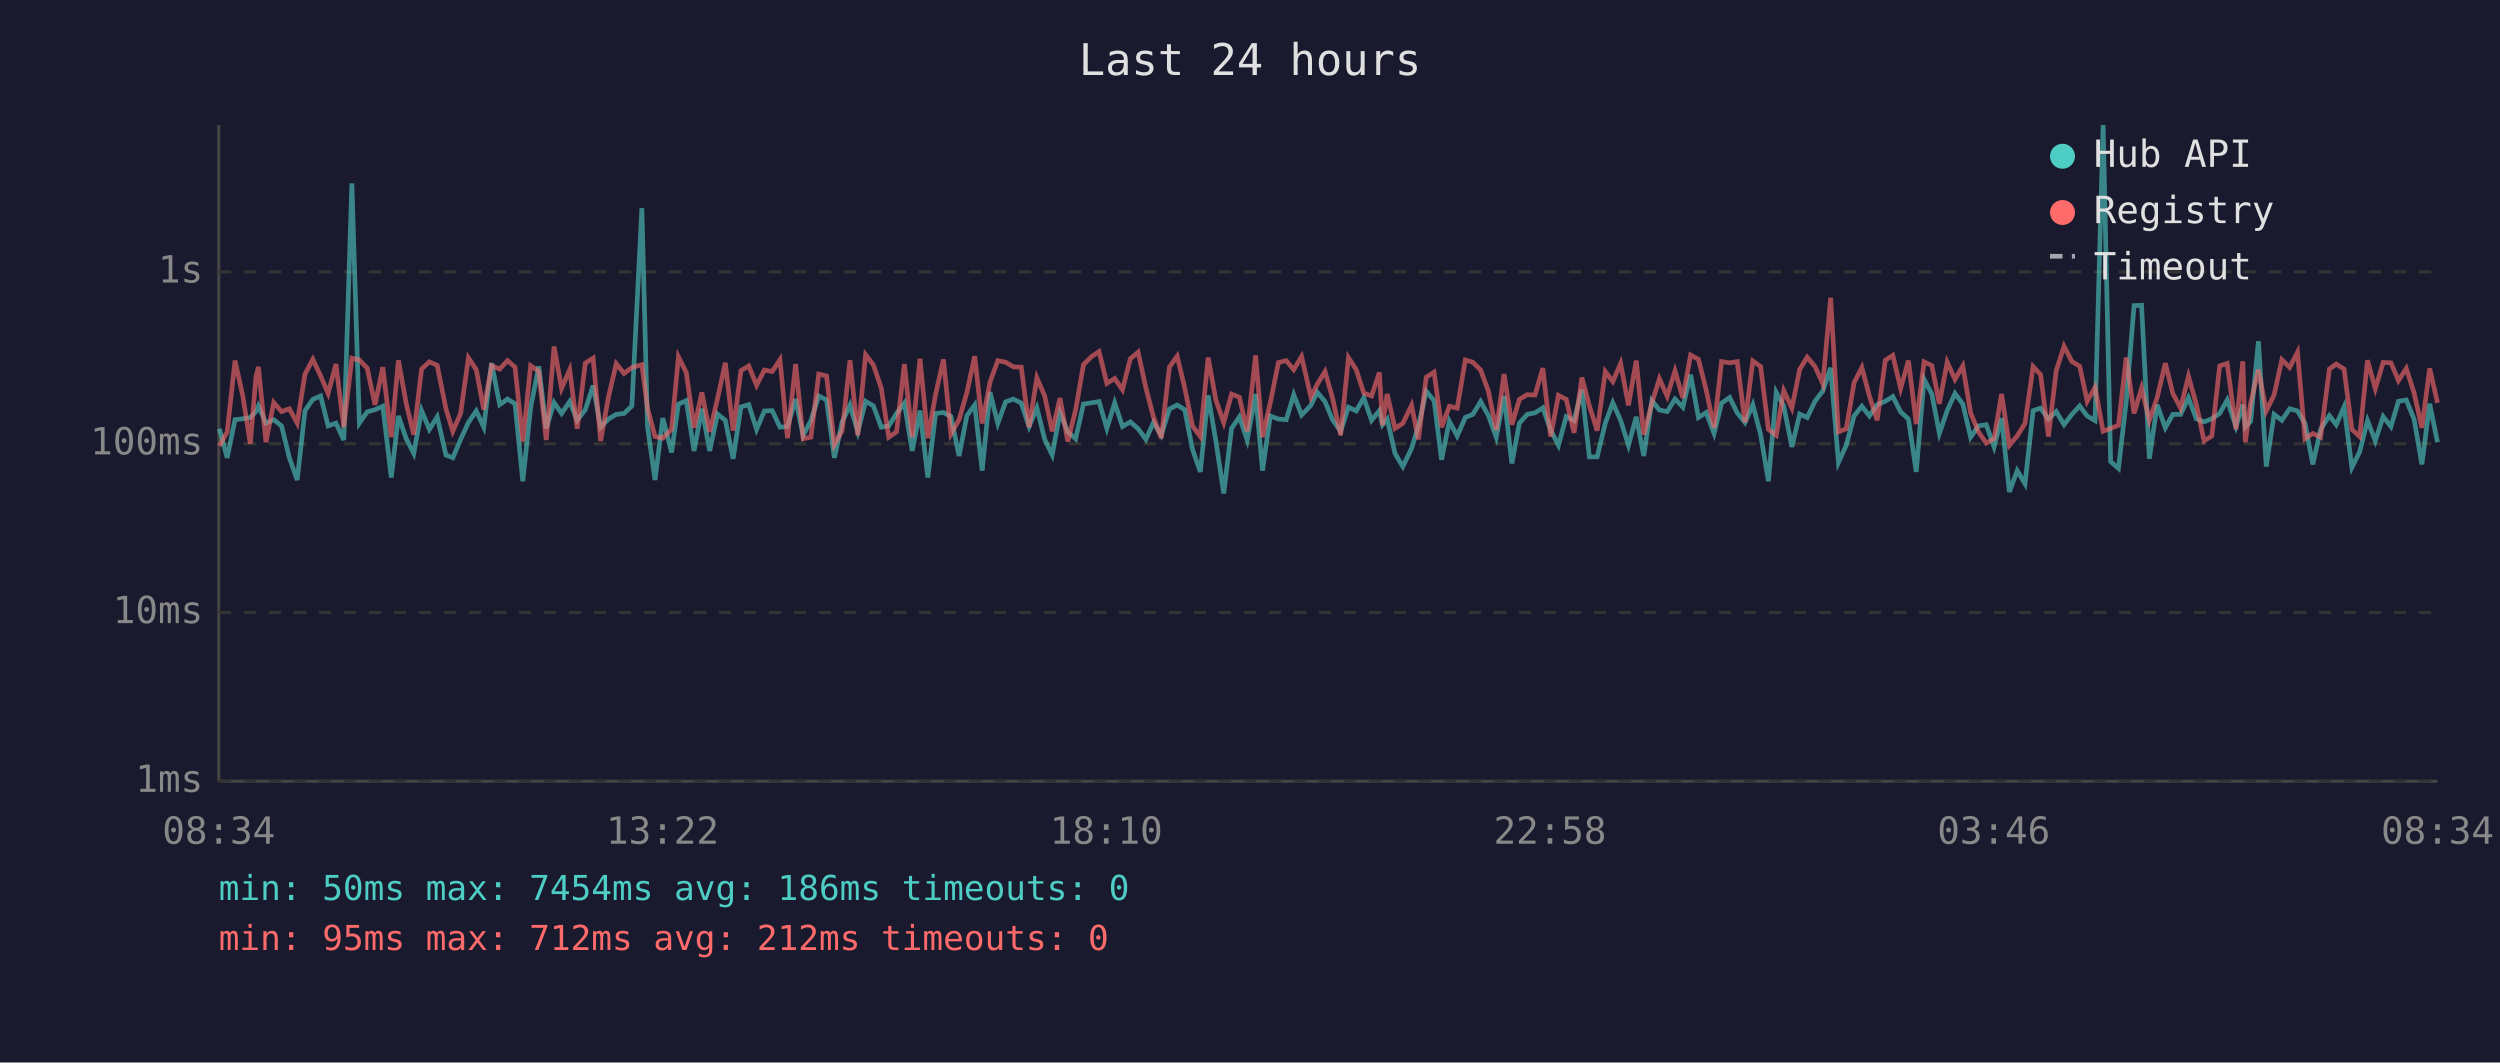
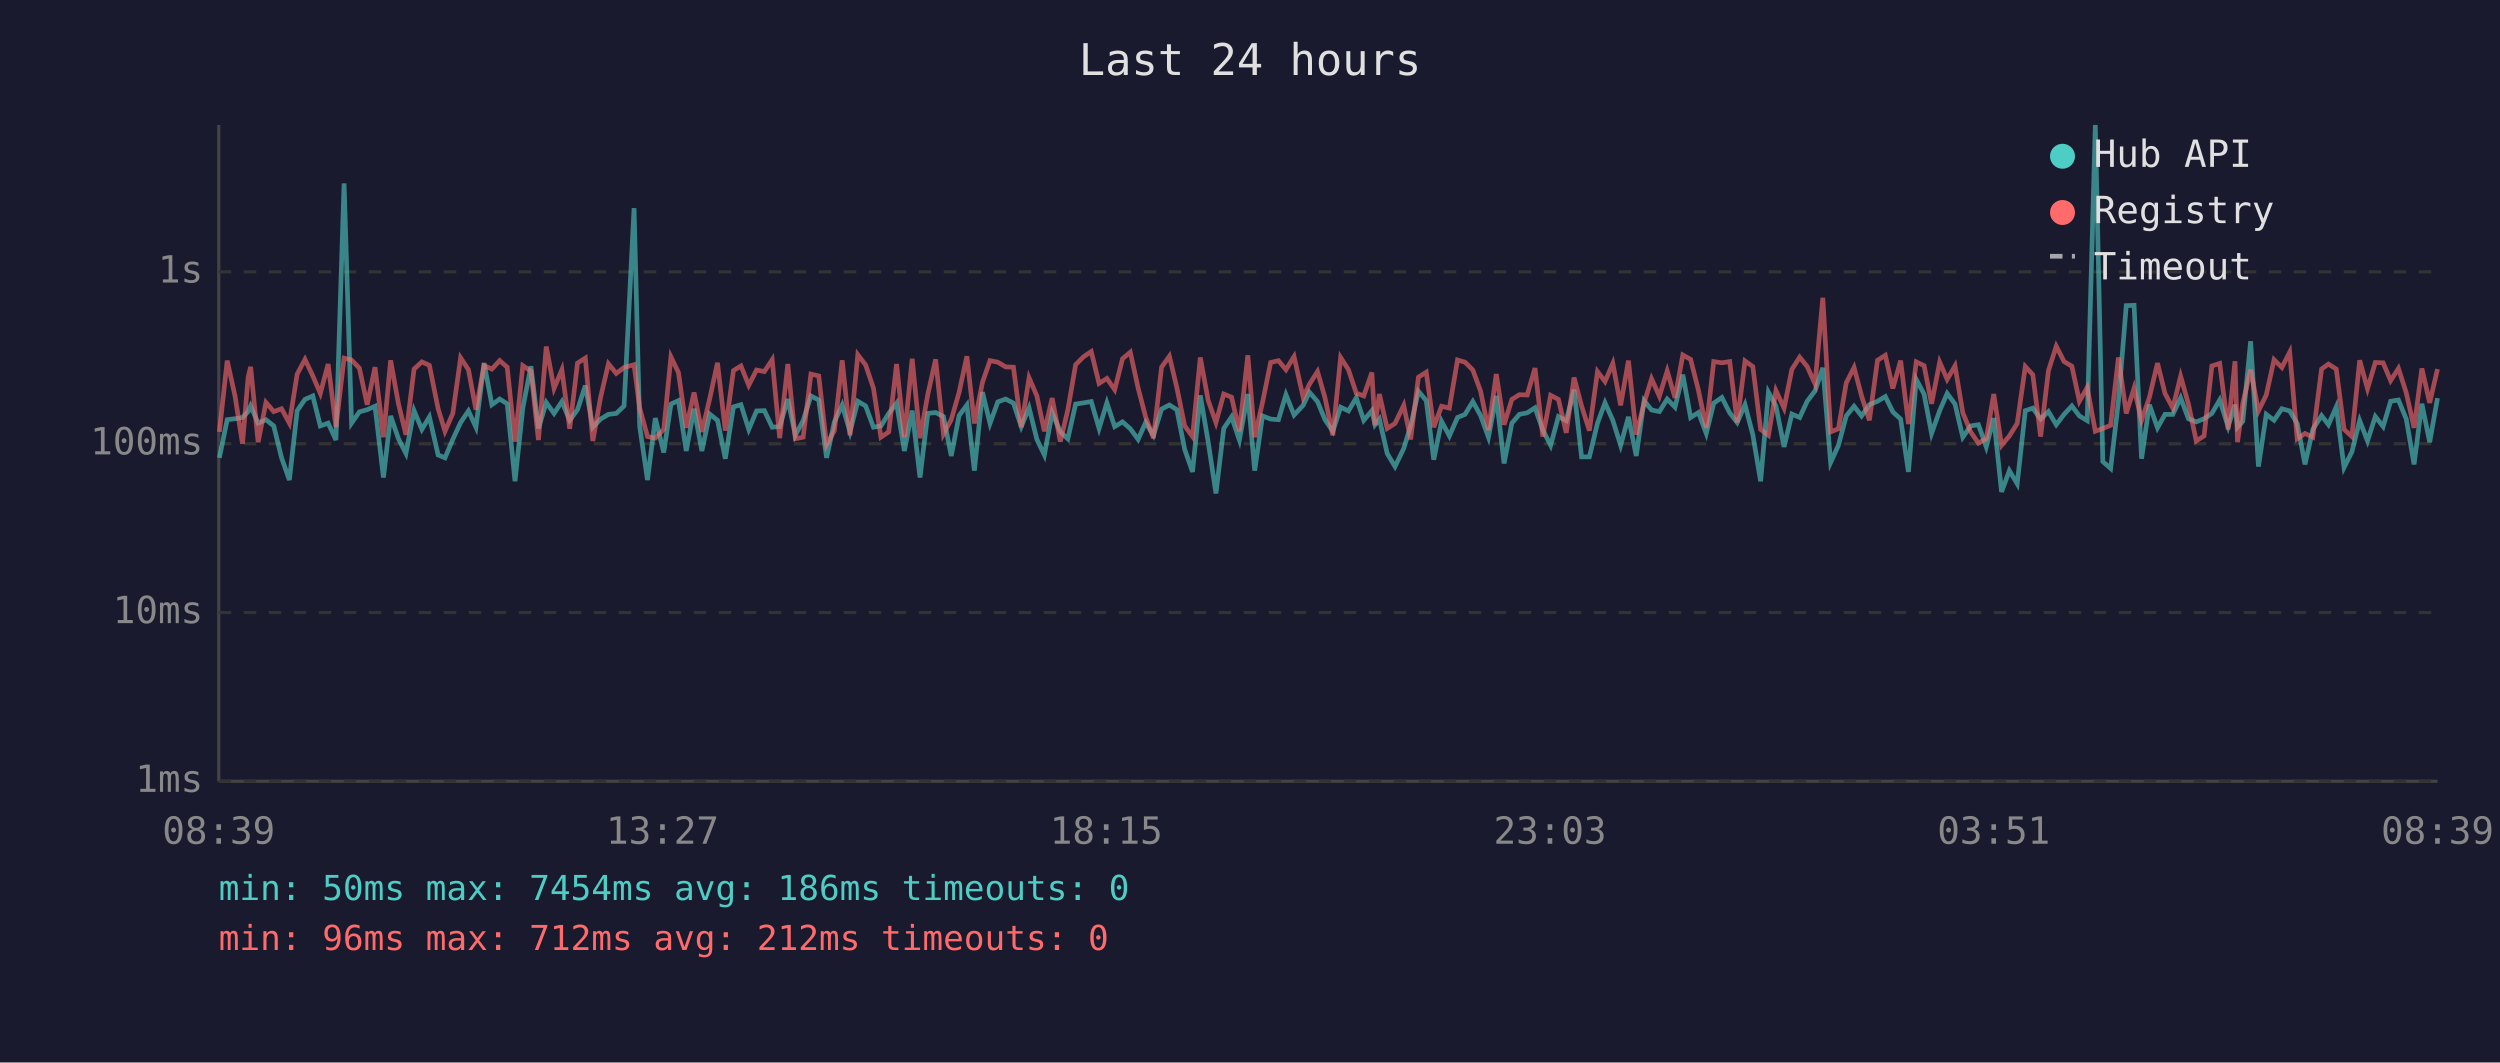
<svg xmlns="http://www.w3.org/2000/svg" viewBox="0 0 800 340" font-family="monospace" font-size="12">
  <rect width="800" height="340" fill="#1a1a2e" />
  <text x="400" y="24" fill="#e0e0e0" font-size="14" text-anchor="middle">Last 24 hours</text>
  <line x1="70" y1="40" x2="70" y2="250" stroke="#444" stroke-width="1" />
  <line x1="70" y1="250" x2="780" y2="250" stroke="#444" stroke-width="1" />
  <line x1="70" y1="250" x2="780" y2="250" stroke="#333" stroke-width="1" stroke-dasharray="4" />
  <text x="65" y="250" fill="#888" text-anchor="end" dominant-baseline="middle">1ms</text>
  <line x1="70" y1="196" x2="780" y2="196" stroke="#333" stroke-width="1" stroke-dasharray="4" />
  <text x="65" y="196" fill="#888" text-anchor="end" dominant-baseline="middle">10ms</text>
  <line x1="70" y1="142" x2="780" y2="142" stroke="#333" stroke-width="1" stroke-dasharray="4" />
  <text x="65" y="142" fill="#888" text-anchor="end" dominant-baseline="middle">100ms</text>
  <line x1="70" y1="87" x2="780" y2="87" stroke="#333" stroke-width="1" stroke-dasharray="4" />
  <text x="65" y="87" fill="#888" text-anchor="end" dominant-baseline="middle">1s</text>
-   <text x="70" y="270" fill="#888" text-anchor="middle">08:34</text>
-   <text x="212" y="270" fill="#888" text-anchor="middle">13:22</text>
-   <text x="354" y="270" fill="#888" text-anchor="middle">18:10</text>
-   <text x="496" y="270" fill="#888" text-anchor="middle">22:58</text>
-   <text x="638" y="270" fill="#888" text-anchor="middle">03:46</text>
-   <text x="780" y="270" fill="#888" text-anchor="middle">08:34</text>
-   <polyline points="70.2,137.2 72.7,146.5 75.2,134.3 77.7,134.0 80.1,133.6 81.9,131.7 82.7,129.9 85.1,135.4 87.6,134.3 90.1,136.3 92.6,146.5 95.1,153.6 97.6,131.4 100.1,127.8 102.6,126.7 105.0,136.3 107.5,135.4 110.0,140.8 112.6,58.7 115.0,135.4 117.5,131.8 120.0,131.1 122.5,130.0 125.2,152.8 127.5,133.1 130.0,140.4 132.4,145.1 134.9,131.4 137.4,137.4 139.9,133.4 142.7,145.6 144.9,146.5 147.4,140.6 149.9,135.2 152.4,131.5 154.8,136.7 157.3,116.2 159.9,129.5 162.4,127.7 164.8,129.2 167.3,154.0 169.8,130.5 172.4,117.2 174.8,137.1 177.3,128.8 179.7,132.3 182.3,128.5 184.7,134.5 187.3,131.1 189.8,123.4 192.2,136.7 194.7,134.1 197.2,132.6 199.7,132.3 202.2,129.9 205.4,66.6 207.2,136.5 209.6,153.6 212.1,133.8 214.9,144.8 217.1,129.3 219.6,128.2 222.1,144.3 224.6,130.8 227.1,144.3 229.6,132.5 232.1,134.5 234.6,146.8 237.1,130.2 239.6,129.5 242.1,137.4 244.6,131.5 247.1,131.4 249.6,136.7 252.0,136.5 254.6,127.7 257.0,139.3 259.5,134.6 262.0,126.7 264.5,128.0 267.0,146.5 269.5,135.0 272.0,129.6 274.5,138.2 277.0,128.4 279.5,129.9 282.0,136.7 284.4,136.3 286.9,132.3 289.4,129.0 291.9,144.3 294.4,131.4 296.9,152.8 299.4,132.3 301.9,132.0 304.3,133.3 306.9,145.9 309.4,133.0 311.9,129.6 314.3,150.6 316.8,125.5 319.3,135.5 321.8,128.6 324.3,127.7 326.8,129.0 329.3,136.5 331.8,130.5 334.3,140.6 336.7,145.6 339.2,132.1 341.7,138.2 344.2,140.4 346.7,129.3 349.3,128.9 351.7,128.5 354.2,137.1 356.7,128.9 359.2,136.5 361.7,135.0 364.2,137.2 366.7,140.6 369.1,135.2 371.6,139.3 374.2,130.9 376.7,129.6 379.1,131.1 381.6,143.8 384.1,151.0 386.6,126.5 389.1,141.3 391.6,157.9 394.1,137.1 396.6,133.4 399.1,140.8 401.8,126.1 404.0,150.6 406.5,133.1 409.1,134.1 411.6,134.3 414.0,126.3 416.5,132.8 419.5,129.7 421.5,125.5 424.0,128.5 426.4,134.3 429.0,138.0 431.5,130.3 434.0,131.5 436.4,127.3 438.9,134.5 441.4,131.4 442.4,135.9 443.9,134.1 446.4,145.1 448.9,149.3 451.7,143.5 453.9,136.3 456.4,125.2 458.9,128.2 461.3,147.1 463.8,134.8 466.3,139.5 468.9,133.6 471.3,132.6 473.8,128.5 476.3,133.0 478.8,139.9 481.3,126.7 483.8,148.3 486.2,135.4 488.7,132.6 491.2,132.1 493.7,130.5 496.2,137.6 498.7,142.5 501.2,133.3 503.7,134.6 506.2,124.7 508.6,146.2 511.1,146.2 513.7,135.4 516.1,128.9 518.6,134.5 521.1,142.5 523.6,133.4 526.0,145.9 528.6,128.2 531.0,131.2 533.5,131.7 536.0,127.7 538.5,130.3 541.0,119.9 543.5,133.6 546.0,132.0 548.5,138.7 550.9,129.0 553.5,127.2 555.9,132.1 558.4,135.2 560.9,129.5 563.4,139.1 565.9,154.0 568.4,125.5 570.8,129.9 573.4,143.0 575.9,132.5 578.3,133.6 580.8,128.4 583.3,125.1 585.8,117.7 588.3,148.0 590.8,142.5 593.3,133.1 595.8,130.0 598.2,133.1 600.7,129.5 603.3,128.4 605.7,126.9 608.2,131.8 610.7,134.1 613.2,151.0 615.7,121.4 618.2,126.1 620.6,138.7 623.1,131.4 625.6,125.9 628.1,129.3 630.6,139.9 633.1,136.3 635.6,135.9 638.1,143.0 640.5,133.8 643.0,157.4 645.5,150.6 648.0,154.8 650.6,131.4 653.0,130.6 655.5,134.1 658.0,131.7 660.5,135.9 663.0,132.6 665.5,129.9 667.9,133.1 670.4,134.6 673.0,40.0 675.4,147.7 677.9,149.9 680.4,128.4 682.9,97.8 685.3,97.7 687.8,146.8 690.3,129.5 692.9,136.9 695.3,132.6 697.8,132.6 700.3,127.3 702.8,134.0 705.3,135.0 707.8,134.0 710.3,132.3 712.7,128.0 715.5,136.5 717.7,129.5 718.5,136.7 720.2,134.8 722.7,109.2 725.2,149.3 727.7,132.6 730.2,134.5 732.7,130.8 735.2,131.5 737.6,135.5 740.1,148.6 742.6,137.4 745.4,133.0 747.6,135.9 750.1,130.2 752.6,149.6 755.1,144.6 757.6,134.6 760.1,141.1 762.6,133.3 765.1,136.5 767.5,128.4 770.0,128.0 772.5,134.1 775.0,148.6 777.5,129.2 780.0,141.5" fill="none" stroke="#4ecdc4" stroke-width="1.5" opacity="0.6" />
-   <polyline points="70.2,142.7 72.7,138.2 75.2,115.4 77.7,126.7 80.1,142.0 81.9,120.7 82.7,117.4 85.1,141.5 87.6,128.8 90.1,131.7 92.6,130.8 95.1,135.4 97.6,119.7 100.1,115.0 102.6,120.3 105.0,125.9 107.5,116.5 110.0,136.7 112.6,114.6 115.0,115.2 117.5,117.8 120.0,129.5 122.5,117.5 125.2,139.9 127.5,115.3 130.0,129.2 132.4,139.1 134.9,118.1 137.4,115.8 139.9,116.9 142.7,130.8 144.9,138.0 147.4,132.3 149.9,114.5 152.4,118.3 154.8,131.1 157.3,117.0 159.9,118.1 162.4,115.4 164.8,117.5 167.3,141.3 169.8,117.0 172.4,118.8 174.8,140.8 177.3,110.9 179.7,124.3 182.3,118.3 184.7,137.2 187.3,116.2 189.8,114.6 192.2,141.1 194.7,127.1 197.2,116.4 199.7,119.5 202.2,117.6 205.4,116.7 207.2,130.6 209.6,139.7 212.1,140.2 214.9,137.4 217.1,114.2 219.6,119.2 222.1,136.9 224.6,125.6 227.1,138.2 229.6,127.6 232.1,116.1 234.6,137.8 237.1,118.6 239.6,117.1 242.1,123.3 244.6,118.4 247.1,118.9 249.6,115.1 252.0,140.2 254.6,116.5 257.0,140.4 259.5,139.9 262.0,119.7 264.5,120.3 267.0,142.3 269.5,137.8 272.0,115.3 274.5,139.3 277.0,113.5 279.5,116.8 282.0,124.2 284.4,139.9 286.9,138.2 289.4,116.5 291.9,139.9 294.4,114.8 296.9,140.2 299.4,126.2 301.9,115.0 304.3,138.9 306.9,134.3 309.4,125.6 311.9,114.0 314.3,135.5 316.8,122.3 319.3,115.4 321.8,115.9 324.3,117.4 326.8,117.5 329.3,136.7 331.8,120.9 334.3,126.7 336.7,138.0 339.2,127.4 341.7,141.3 344.2,131.2 346.7,116.7 349.3,114.1 351.7,112.5 354.2,122.7 356.7,121.1 359.2,124.7 361.7,114.8 364.2,112.7 366.7,124.2 369.1,133.4 371.6,140.2 374.2,117.5 376.7,114.0 379.1,124.1 381.6,136.3 384.1,139.7 386.6,114.4 389.1,128.1 391.6,135.2 394.1,126.1 396.6,127.1 399.1,138.0 401.8,113.7 404.0,139.9 406.5,128.8 409.1,116.0 411.6,115.4 414.0,118.3 416.5,114.1 419.5,127.1 421.5,123.0 424.0,118.9 426.4,127.3 429.0,139.3 431.5,114.4 434.0,118.3 436.4,125.8 438.9,126.7 441.4,119.2 442.4,136.1 443.9,126.1 446.4,137.1 448.9,135.5 451.7,129.7 453.9,140.6 456.4,120.7 458.9,119.1 461.3,136.7 463.8,130.0 466.3,130.6 468.9,115.2 471.3,115.9 473.8,118.4 476.3,125.2 478.8,137.6 481.3,119.7 483.8,135.9 486.2,127.8 488.7,126.3 491.2,126.4 493.7,117.8 496.2,139.7 498.7,126.5 501.2,127.8 503.7,138.5 506.2,120.8 508.6,129.9 511.1,137.8 513.7,118.9 516.1,122.1 518.6,116.3 521.1,129.7 523.6,115.4 526.0,139.1 528.6,129.0 531.0,121.2 533.5,126.8 536.0,118.7 538.5,127.3 541.0,113.6 543.5,115.0 546.0,124.9 548.5,136.9 550.9,115.7 553.5,116.1 555.9,115.7 558.4,135.2 560.9,115.5 563.4,117.3 565.9,137.4 568.4,139.3 570.8,125.0 573.4,130.6 575.9,118.2 578.3,114.3 580.8,117.3 583.3,122.8 585.8,95.3 588.3,138.2 590.8,137.2 593.3,122.5 595.8,117.6 598.2,126.7 600.7,134.5 603.3,115.3 605.7,113.7 608.2,124.3 610.7,115.4 613.2,135.7 615.7,115.8 618.2,117.0 620.6,129.2 623.1,115.9 625.6,121.4 628.1,117.1 630.6,132.1 633.1,138.2 635.6,141.8 638.1,140.4 640.5,126.1 643.0,142.5 645.5,139.5 648.0,135.5 650.6,117.3 653.0,119.9 655.5,139.7 658.0,118.6 660.5,110.8 663.0,115.7 665.5,117.2 667.9,128.4 670.4,124.0 673.0,138.0 675.4,137.1 677.9,136.1 680.4,114.4 682.9,132.3 685.3,124.2 687.8,134.5 690.3,127.2 692.9,116.2 695.3,125.9 697.8,130.6 700.3,120.4 702.8,129.3 705.3,141.1 707.8,139.5 710.3,117.1 712.7,116.3 715.5,137.4 717.7,115.6 718.5,141.5 720.2,129.0 722.7,118.3 725.2,131.5 727.7,126.4 730.2,115.1 732.7,117.6 735.2,112.7 737.6,140.4 740.1,138.7 742.6,139.9 745.4,118.1 747.6,116.5 750.1,118.1 752.6,137.4 755.1,139.7 757.6,115.3 760.1,124.4 762.6,116.0 765.1,116.1 767.5,121.8 770.0,117.9 772.5,125.7 775.0,136.9 777.5,117.9 780.0,128.9" fill="none" stroke="#ff6b6b" stroke-width="1.5" opacity="0.6" />
+   <text x="70" y="270" fill="#888" text-anchor="middle">08:39</text>
+   <text x="212" y="270" fill="#888" text-anchor="middle">13:27</text>
+   <text x="354" y="270" fill="#888" text-anchor="middle">18:15</text>
+   <text x="496" y="270" fill="#888" text-anchor="middle">23:03</text>
+   <text x="638" y="270" fill="#888" text-anchor="middle">03:51</text>
+   <text x="780" y="270" fill="#888" text-anchor="middle">08:39</text>
+   <polyline points="70.2,146.5 72.7,134.3 75.2,134.0 77.6,133.6 79.4,131.7 80.2,129.9 82.6,135.4 85.1,134.3 87.6,136.3 90.1,146.5 92.6,153.6 95.1,131.4 97.6,127.8 100.1,126.7 102.5,136.3 105.0,135.4 107.5,140.8 110.1,58.7 112.5,135.4 115.0,131.8 117.5,131.1 120.0,130.0 122.7,152.8 125.0,133.1 127.5,140.4 129.9,145.1 132.5,131.4 135.0,137.4 137.4,133.4 140.2,145.6 142.4,146.5 144.9,140.6 147.4,135.2 149.9,131.5 152.3,136.7 154.9,116.2 157.4,129.5 159.9,127.7 162.3,129.2 164.8,154.0 167.3,130.5 169.9,117.2 172.3,137.1 174.8,128.8 177.3,132.3 179.8,128.5 182.3,134.5 184.8,131.1 187.3,123.4 189.7,136.7 192.2,134.1 194.7,132.6 197.2,132.3 199.7,129.9 202.9,66.6 204.7,136.5 207.2,153.6 209.7,133.8 212.4,144.8 214.7,129.3 217.1,128.2 219.6,144.3 222.1,130.8 224.6,144.3 227.1,132.5 229.6,134.5 232.1,146.8 234.7,130.2 237.1,129.5 239.6,137.4 242.1,131.5 244.6,131.4 247.1,136.7 249.5,136.5 252.1,127.7 254.5,139.3 257.0,134.6 259.5,126.7 262.0,128.0 264.5,146.5 267.0,135.0 269.5,129.6 272.0,138.2 274.5,128.4 277.0,129.9 279.5,136.7 281.9,136.3 284.4,132.3 286.9,129.0 289.4,144.3 291.9,131.4 294.4,152.8 296.9,132.3 299.4,132.0 301.9,133.3 304.4,145.9 306.9,133.0 309.4,129.6 311.8,150.6 314.4,125.5 316.8,135.5 319.3,128.6 321.8,127.7 324.3,129.0 326.8,136.5 329.3,130.5 331.8,140.6 334.2,145.6 336.7,132.1 339.3,138.2 341.7,140.4 344.2,129.3 346.8,128.9 349.2,128.5 351.7,137.1 354.2,128.9 356.7,136.5 359.2,135.0 361.7,137.2 364.2,140.6 366.6,135.2 369.1,139.3 371.7,130.9 374.2,129.6 376.6,131.1 379.1,143.8 381.6,151.0 384.1,126.5 386.6,141.3 389.1,157.9 391.6,137.1 394.1,133.4 396.6,140.8 399.3,126.1 401.5,150.6 404.0,133.1 406.6,134.1 409.1,134.3 411.5,126.3 414.1,132.8 417.0,129.7 419.0,125.5 421.6,128.5 424.0,134.3 426.5,138.0 429.0,130.3 431.5,131.5 434.0,127.3 436.4,134.5 439.0,131.4 440.0,135.9 441.4,134.1 443.9,145.1 446.4,149.3 449.2,143.5 451.4,136.3 453.9,125.2 456.4,128.2 458.8,147.1 461.3,134.8 463.8,139.5 466.4,133.6 468.8,132.6 471.3,128.5 473.8,133.0 476.3,139.9 478.8,126.7 481.3,148.3 483.8,135.4 486.2,132.6 488.7,132.1 491.2,130.5 493.7,137.6 496.2,142.5 498.7,133.3 501.2,134.6 503.7,124.7 506.1,146.2 508.6,146.2 511.2,135.4 513.6,128.9 516.1,134.5 518.6,142.5 521.1,133.4 523.6,145.9 526.1,128.2 528.5,131.2 531.0,131.7 533.5,127.7 536.0,130.3 538.5,119.9 541.0,133.6 543.5,132.0 546.0,138.7 548.4,129.0 551.0,127.2 553.5,132.1 555.9,135.2 558.4,129.5 560.9,139.1 563.4,154.0 565.9,125.5 568.3,129.9 570.9,143.0 573.4,132.5 575.9,133.6 578.3,128.4 580.8,125.1 583.3,117.7 585.8,148.0 588.3,142.5 590.8,133.1 593.3,130.0 595.7,133.1 598.2,129.5 600.8,128.4 603.3,126.9 605.7,131.8 608.2,134.1 610.7,151.0 613.2,121.4 615.7,126.1 618.1,138.7 620.7,131.4 623.1,125.9 625.6,129.3 628.1,139.9 630.6,136.3 633.1,135.9 635.6,143.0 638.0,133.8 640.5,157.4 643.0,150.6 645.5,154.8 648.1,131.4 650.5,130.6 653.0,134.1 655.5,131.7 658.0,135.9 660.5,132.6 663.0,129.9 665.4,133.1 667.9,134.6 670.5,40.0 672.9,147.7 675.4,149.9 677.9,128.4 680.4,97.8 682.9,97.7 685.3,146.8 687.8,129.5 690.4,136.9 692.8,132.6 695.3,132.6 697.8,127.3 700.3,134.0 702.8,135.0 705.3,134.0 707.8,132.3 710.3,128.0 713.0,136.5 715.2,129.5 716.0,136.7 717.7,134.8 720.2,109.2 722.7,149.3 725.2,132.6 727.7,134.5 730.2,130.8 732.7,131.5 735.1,135.5 737.6,148.6 740.1,137.4 742.9,133.0 745.1,135.9 747.6,130.2 750.1,149.6 752.6,144.6 755.1,134.6 757.6,141.1 760.1,133.3 762.6,136.5 765.0,128.4 767.5,128.0 770.0,134.1 772.5,148.6 775.0,129.2 777.5,141.5 780.0,127.4" fill="none" stroke="#4ecdc4" stroke-width="1.5" opacity="0.6" />
+   <polyline points="70.2,138.2 72.7,115.4 75.2,126.7 77.6,142.0 79.4,120.7 80.2,117.4 82.6,141.5 85.1,128.8 87.6,131.7 90.1,130.8 92.6,135.4 95.1,119.7 97.6,115.0 100.1,120.3 102.5,125.9 105.0,116.5 107.5,136.7 110.1,114.6 112.5,115.2 115.0,117.8 117.5,129.5 120.0,117.5 122.7,139.9 125.0,115.3 127.5,129.2 129.9,139.1 132.5,118.1 135.0,115.8 137.4,116.9 140.2,130.8 142.4,138.0 144.9,132.3 147.4,114.5 149.9,118.3 152.3,131.1 154.9,117.0 157.4,118.1 159.9,115.4 162.3,117.5 164.8,141.3 167.3,117.0 169.9,118.8 172.3,140.8 174.8,110.9 177.3,124.3 179.8,118.3 182.3,137.2 184.8,116.2 187.3,114.6 189.7,141.1 192.2,127.1 194.7,116.4 197.2,119.5 199.7,117.6 202.9,116.7 204.7,130.6 207.2,139.7 209.7,140.2 212.4,137.4 214.7,114.2 217.1,119.2 219.6,136.9 222.1,125.6 224.6,138.2 227.1,127.6 229.6,116.1 232.1,137.8 234.7,118.6 237.1,117.1 239.6,123.3 242.1,118.4 244.6,118.9 247.1,115.1 249.5,140.2 252.1,116.5 254.5,140.4 257.0,139.9 259.5,119.7 262.0,120.3 264.5,142.3 267.0,137.8 269.5,115.3 272.0,139.3 274.5,113.5 277.0,116.8 279.5,124.2 281.9,139.9 284.4,138.2 286.9,116.5 289.4,139.9 291.9,114.8 294.4,140.2 296.9,126.2 299.4,115.0 301.9,138.9 304.4,134.3 306.9,125.6 309.4,114.0 311.8,135.5 314.4,122.3 316.8,115.4 319.3,115.9 321.8,117.4 324.3,117.5 326.8,136.7 329.3,120.9 331.8,126.7 334.2,138.0 336.7,127.4 339.3,141.3 341.7,131.2 344.2,116.7 346.8,114.1 349.2,112.5 351.7,122.7 354.2,121.1 356.7,124.7 359.2,114.8 361.7,112.7 364.2,124.2 366.6,133.4 369.1,140.2 371.7,117.5 374.2,114.0 376.6,124.1 379.1,136.3 381.6,139.7 384.1,114.4 386.6,128.1 389.1,135.2 391.6,126.1 394.1,127.1 396.6,138.0 399.3,113.7 401.5,139.9 404.0,128.8 406.6,116.0 409.1,115.4 411.5,118.3 414.1,114.1 417.0,127.1 419.0,123.0 421.6,118.9 424.0,127.3 426.5,139.3 429.0,114.4 431.5,118.3 434.0,125.8 436.4,126.7 439.0,119.2 440.0,136.1 441.4,126.1 443.9,137.1 446.4,135.5 449.2,129.7 451.4,140.6 453.9,120.7 456.4,119.1 458.8,136.7 461.3,130.0 463.8,130.6 466.4,115.2 468.8,115.9 471.3,118.4 473.8,125.2 476.3,137.6 478.8,119.7 481.3,135.9 483.8,127.8 486.2,126.3 488.7,126.4 491.2,117.8 493.7,139.7 496.2,126.5 498.7,127.8 501.2,138.5 503.7,120.8 506.1,129.9 508.6,137.8 511.2,118.9 513.6,122.1 516.1,116.3 518.6,129.7 521.1,115.4 523.6,139.1 526.1,129.0 528.5,121.2 531.0,126.8 533.5,118.7 536.0,127.3 538.5,113.6 541.0,115.0 543.5,124.9 546.0,136.9 548.4,115.7 551.0,116.1 553.5,115.7 555.9,135.2 558.4,115.5 560.9,117.3 563.4,137.4 565.9,139.3 568.3,125.0 570.9,130.6 573.4,118.2 575.9,114.3 578.3,117.3 580.8,122.8 583.3,95.3 585.8,138.2 588.3,137.2 590.8,122.5 593.3,117.6 595.7,126.7 598.2,134.5 600.8,115.3 603.3,113.7 605.7,124.3 608.2,115.4 610.7,135.7 613.2,115.8 615.7,117.0 618.1,129.2 620.7,115.9 623.1,121.4 625.6,117.1 628.1,132.1 630.6,138.2 633.1,141.8 635.6,140.4 638.0,126.1 640.5,142.5 643.0,139.5 645.5,135.5 648.1,117.3 650.5,119.9 653.0,139.7 655.5,118.6 658.0,110.8 660.5,115.7 663.0,117.2 665.4,128.4 667.9,124.0 670.5,138.0 672.9,137.1 675.4,136.1 677.9,114.4 680.4,132.3 682.9,124.2 685.3,134.5 687.8,127.2 690.4,116.2 692.8,125.9 695.3,130.6 697.8,120.4 700.3,129.3 702.8,141.1 705.3,139.5 707.8,117.1 710.3,116.3 713.0,137.4 715.2,115.6 716.0,141.5 717.7,129.0 720.2,118.3 722.7,131.5 725.2,126.4 727.7,115.1 730.2,117.6 732.7,112.7 735.1,140.4 737.6,138.7 740.1,139.9 742.9,118.1 745.1,116.5 747.6,118.1 750.1,137.4 752.6,139.7 755.1,115.3 757.6,124.4 760.1,116.0 762.6,116.1 765.0,121.8 767.5,117.9 770.0,125.7 772.5,136.9 775.0,117.9 777.5,128.9 780.0,118.1" fill="none" stroke="#ff6b6b" stroke-width="1.5" opacity="0.6" />
  <circle cx="660" cy="50" r="4" fill="#4ecdc4" />
  <text x="670" y="50" fill="#e0e0e0" dominant-baseline="middle">Hub API</text>
  <circle cx="660" cy="68" r="4" fill="#ff6b6b" />
  <text x="670" y="68" fill="#e0e0e0" dominant-baseline="middle">Registry</text>
  <line x1="656" y1="82" x2="664" y2="82" stroke="#e0e0e0" stroke-width="1.5" stroke-dasharray="4,3" opacity="0.7" />
  <text x="670" y="86" fill="#e0e0e0" dominant-baseline="middle">Timeout</text>
  <text x="70" y="288" fill="#4ecdc4" font-size="11">min: 50ms  max: 7454ms  avg: 186ms  timeouts: 0</text>
-   <text x="70" y="304" fill="#ff6b6b" font-size="11">min: 95ms  max: 712ms  avg: 212ms  timeouts: 0</text>
+   <text x="70" y="304" fill="#ff6b6b" font-size="11">min: 96ms  max: 712ms  avg: 212ms  timeouts: 0</text>
</svg>
